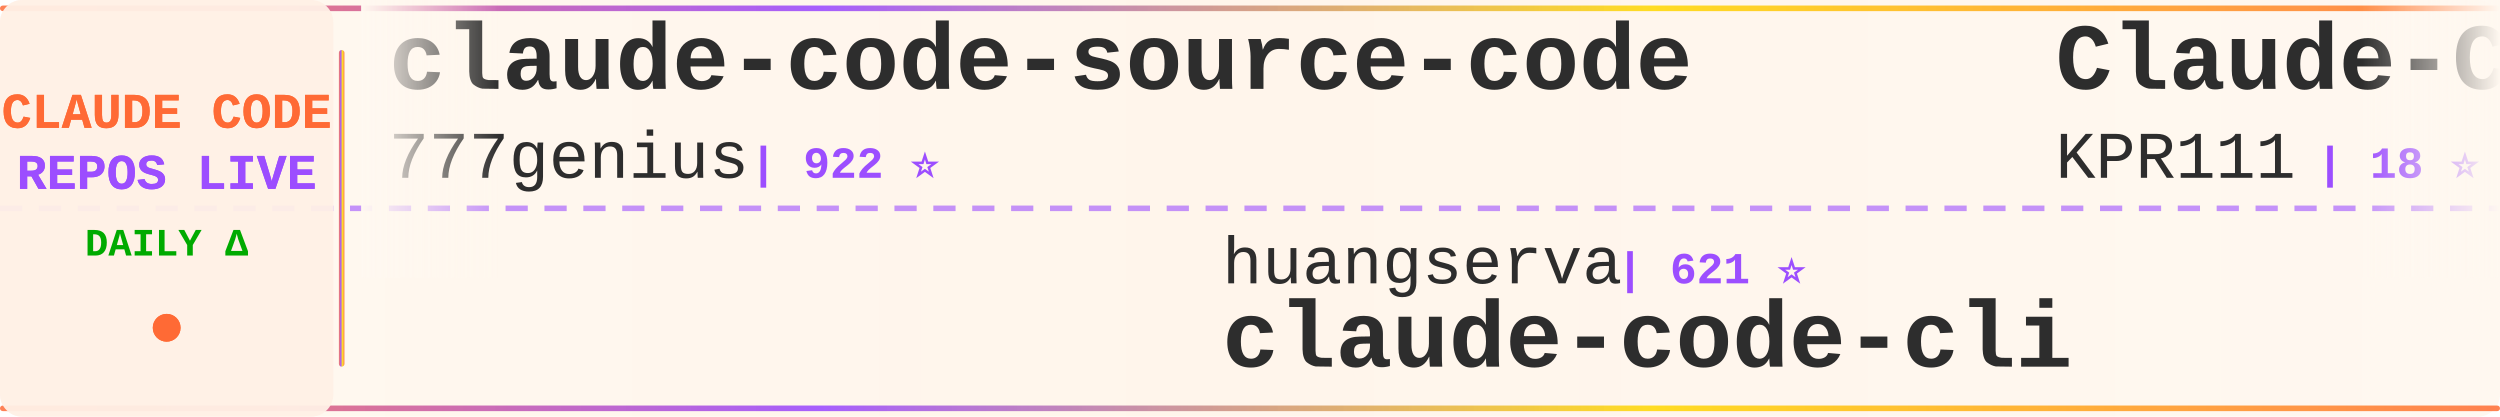
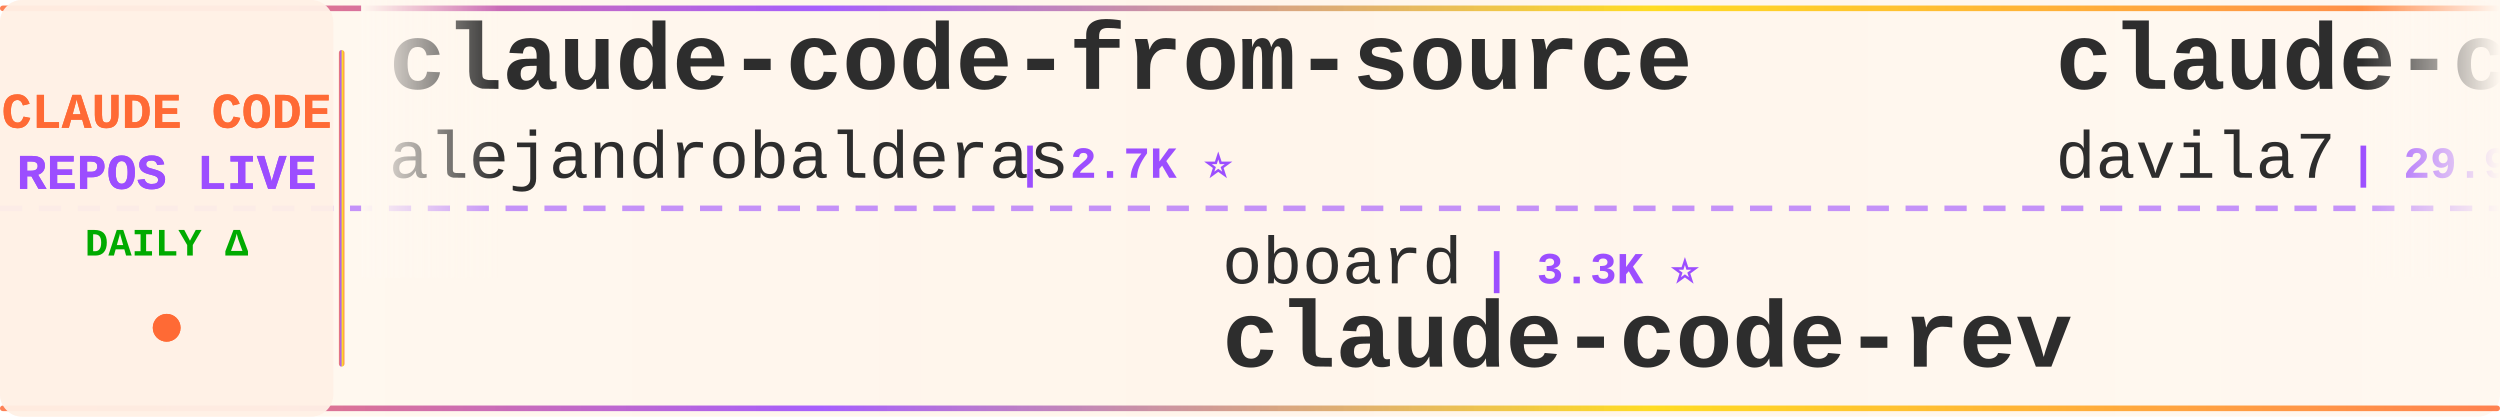
<svg xmlns="http://www.w3.org/2000/svg" width="900" height="150">
  <defs>
    <linearGradient id="tickerBg" x1="0%" y1="0%" x2="100%" y2="0%">
      <stop offset="0%" style="stop-color:#fff8f0;stop-opacity:0.98" />
      <stop offset="50%" style="stop-color:#fff5eb;stop-opacity:1" />
      <stop offset="100%" style="stop-color:#fff8f0;stop-opacity:0.98" />
    </linearGradient>
    <linearGradient id="borderGrad" x1="0%" y1="0%" x2="100%" y2="0%">
      <stop offset="0%" style="stop-color:#FF6B35;stop-opacity:0.85">
        <animate attributeName="stop-opacity" values="0.85;1;0.85" dur="2s" repeatCount="indefinite" />
      </stop>
      <stop offset="33%" style="stop-color:#9C4EFF;stop-opacity:0.9">
        <animate attributeName="stop-opacity" values="0.9;1;0.9" dur="2.2s" repeatCount="indefinite" />
      </stop>
      <stop offset="66%" style="stop-color:#FFD700;stop-opacity:0.85">
        <animate attributeName="stop-opacity" values="0.85;1;0.85" dur="1.8s" repeatCount="indefinite" />
      </stop>
      <stop offset="100%" style="stop-color:#FF6B35;stop-opacity:0.85">
        <animate attributeName="stop-opacity" values="0.85;1;0.85" dur="2s" repeatCount="indefinite" />
      </stop>
    </linearGradient>
    <filter id="textGlow">
      <feGaussianBlur stdDeviation="0.15" result="coloredBlur" />
      <feMerge>
        <feMergeNode in="coloredBlur" />
        <feMergeNode in="SourceGraphic" />
      </feMerge>
    </filter>
    <filter id="metricGlow">
      <feGaussianBlur stdDeviation="0.2" result="coloredBlur" />
      <feMerge>
        <feMergeNode in="coloredBlur" />
        <feMergeNode in="SourceGraphic" />
      </feMerge>
    </filter>
    <linearGradient id="leftFade" x1="0%" y1="0%" x2="100%" y2="0%">
      <stop offset="0%" style="stop-color:#fff8f0;stop-opacity:1" />
      <stop offset="100%" style="stop-color:#fff8f0;stop-opacity:0" />
    </linearGradient>
    <linearGradient id="rightFade" x1="0%" y1="0%" x2="100%" y2="0%">
      <stop offset="0%" style="stop-color:#fff8f0;stop-opacity:0" />
      <stop offset="100%" style="stop-color:#fff8f0;stop-opacity:1" />
    </linearGradient>
  </defs>
  <rect width="900" height="150" fill="url(#tickerBg)" rx="8" />
  <rect x="0" y="2" width="900" height="2" fill="url(#borderGrad)" rx="1" />
  <rect x="0" y="146" width="900" height="2" fill="url(#borderGrad)" rx="1" />
  <line x1="0" y1="75" x2="900" y2="75" stroke="#9C4EFF" stroke-width="2" stroke-dasharray="8 6" opacity="0.6" />
  <rect x="0" y="0" width="120" height="150" fill="#fff0e6" opacity="0.95" rx="8" />
  <text x="60" y="46" font-family="'Courier New', monospace" font-size="18" font-weight="bold" fill="#FF6B35" text-anchor="middle" filter="url(#textGlow)">
    CLAUDE CODE
  </text>
  <text x="60" y="68" font-family="'Courier New', monospace" font-size="18" font-weight="bold" fill="#9C4EFF" text-anchor="middle" filter="url(#textGlow)">
    REPOS LIVE
  </text>
  <text x="60" y="92" font-family="'Courier New', monospace" font-size="14" font-weight="bold" fill="#00aa00" text-anchor="middle">
    DAILY Δ
  </text>
  <circle cx="60" cy="118" r="5" fill="#FF6B35" filter="url(#metricGlow)">
    <animate attributeName="r" values="4;6;4" dur="1.5s" repeatCount="indefinite" />
    <animate attributeName="opacity" values="0.6;1;0.6" dur="1.5s" repeatCount="indefinite" />
  </circle>
  <rect x="122" y="18" width="2" height="114" fill="url(#borderGrad)" rx="1" />
  <clipPath id="tickerClip">
    <rect x="130" y="0" width="770" height="150" />
  </clipPath>
  <g clip-path="url(#tickerClip)">
    <g id="tickerItems">
      <animateTransform attributeName="transform" attributeType="XML" type="translate" from="0 0" to="-3000 0" dur="54s" repeatCount="indefinite" />
      <g transform="translate(0, 0)">
-         <text x="140" y="32" font-family="'Courier New', monospace" font-size="34" font-weight="bold" fill="#2d2d2d">claude-code-source-code</text>
-         <text x="140" y="64" font-family="'Courier New', monospace" font-size="24" font-weight="normal" fill="#2d2d2d" opacity="1.0">777genius</text>
-         <text x="270" y="64" font-family="'Courier New', monospace" font-size="16" font-weight="bold" fill="#9C4EFF"> | 922 ⭐</text>
+         <text x="140" y="32" font-family="'Courier New', monospace" font-size="34" font-weight="bold" fill="#2d2d2d">claude-code-from-source</text>
+         <text x="140" y="64" font-family="'Courier New', monospace" font-size="24" font-weight="normal" fill="#2d2d2d" opacity="1.0">alejandrobalderas</text>
+         <text x="366" y="64" font-family="'Courier New', monospace" font-size="16" font-weight="bold" fill="#9C4EFF"> | 2.7K ⭐</text>
      </g>
      <g transform="translate(300, 0)">
-         <text x="140" y="102" font-family="'Courier New', monospace" font-size="24" font-weight="normal" fill="#2d2d2d" opacity="1.0">huangserva</text>
-         <text x="282" y="102" font-family="'Courier New', monospace" font-size="16" font-weight="bold" fill="#9C4EFF"> | 621 ⭐</text>
-         <text x="140" y="132" font-family="'Courier New', monospace" font-size="34" font-weight="bold" fill="#2d2d2d">claude-code-cli</text>
+         <text x="140" y="102" font-family="'Courier New', monospace" font-size="24" font-weight="normal" fill="#2d2d2d" opacity="1.0">oboard</text>
+         <text x="234" y="102" font-family="'Courier New', monospace" font-size="16" font-weight="bold" fill="#9C4EFF"> | 3.3K ⭐</text>
+         <text x="140" y="132" font-family="'Courier New', monospace" font-size="34" font-weight="bold" fill="#2d2d2d">claude-code-rev</text>
      </g>
      <g transform="translate(600, 0)">
-         <text x="140" y="32" font-family="'Courier New', monospace" font-size="34" font-weight="bold" fill="#2d2d2d">Claude-Code</text>
-         <text x="140" y="64" font-family="'Courier New', monospace" font-size="24" font-weight="normal" fill="#2d2d2d" opacity="1.0">KPR111</text>
-         <text x="234" y="64" font-family="'Courier New', monospace" font-size="16" font-weight="bold" fill="#9C4EFF"> | 18 ⭐</text>
+         <text x="140" y="32" font-family="'Courier New', monospace" font-size="34" font-weight="bold" fill="#2d2d2d">claude-code-templates</text>
+         <text x="140" y="64" font-family="'Courier New', monospace" font-size="24" font-weight="normal" fill="#2d2d2d" opacity="1.0">davila7</text>
+         <text x="246" y="64" font-family="'Courier New', monospace" font-size="16" font-weight="bold" fill="#9C4EFF"> | 29.9K ⭐</text>
      </g>
      <g transform="translate(900, 0)">
-         <text x="140" y="102" font-family="'Courier New', monospace" font-size="24" font-weight="normal" fill="#2d2d2d" opacity="1.0">alejandrobalderas</text>
-         <text x="366" y="102" font-family="'Courier New', monospace" font-size="16" font-weight="bold" fill="#9C4EFF"> | 2.7K ⭐</text>
-         <text x="140" y="132" font-family="'Courier New', monospace" font-size="34" font-weight="bold" fill="#2d2d2d">claude-code-from-source</text>
+         <text x="140" y="102" font-family="'Courier New', monospace" font-size="24" font-weight="normal" fill="#2d2d2d" opacity="1.0">digitalsamba</text>
+         <text x="306" y="102" font-family="'Courier New', monospace" font-size="16" font-weight="bold" fill="#9C4EFF"> | 1.9K ⭐ +4</text>
+         <text x="140" y="132" font-family="'Courier New', monospace" font-size="34" font-weight="bold" fill="#2d2d2d">claude-code-video-toolki...</text>
      </g>
      <g transform="translate(1200, 0)">
-         <text x="140" y="32" font-family="'Courier New', monospace" font-size="34" font-weight="bold" fill="#2d2d2d">ClaudeCode</text>
-         <text x="140" y="64" font-family="'Courier New', monospace" font-size="24" font-weight="normal" fill="#2d2d2d" opacity="1.0">guanshan</text>
-         <text x="258" y="64" font-family="'Courier New', monospace" font-size="16" font-weight="bold" fill="#9C4EFF"> | 61 ⭐</text>
+         <text x="140" y="32" font-family="'Courier New', monospace" font-size="34" font-weight="bold" fill="#2d2d2d">claude-code-hooks-master...</text>
+         <text x="140" y="64" font-family="'Courier New', monospace" font-size="24" font-weight="normal" fill="#2d2d2d" opacity="1.0">disler</text>
+         <text x="234" y="64" font-family="'Courier New', monospace" font-size="16" font-weight="bold" fill="#9C4EFF"> | 3.9K ⭐ -1</text>
      </g>
      <g transform="translate(1500, 0)">
-         <text x="140" y="102" font-family="'Courier New', monospace" font-size="24" font-weight="normal" fill="#2d2d2d" opacity="1.0">Chachamaru127</text>
-         <text x="318" y="102" font-family="'Courier New', monospace" font-size="16" font-weight="bold" fill="#9C4EFF"> | 3.0K ⭐</text>
-         <text x="140" y="132" font-family="'Courier New', monospace" font-size="34" font-weight="bold" fill="#2d2d2d">claude-code-harness</text>
+         <text x="140" y="102" font-family="'Courier New', monospace" font-size="24" font-weight="normal" fill="#2d2d2d" opacity="1.0">anthropics</text>
+         <text x="282" y="102" font-family="'Courier New', monospace" font-size="16" font-weight="bold" fill="#9C4EFF"> | 164.7K ⭐ +70</text>
+         <text x="140" y="132" font-family="'Courier New', monospace" font-size="34" font-weight="bold" fill="#2d2d2d">skills</text>
      </g>
      <g transform="translate(1800, 0)">
-         <text x="140" y="32" font-family="'Courier New', monospace" font-size="34" font-weight="bold" fill="#2d2d2d">claude-code-sourcemap</text>
-         <text x="140" y="64" font-family="'Courier New', monospace" font-size="24" font-weight="normal" fill="#2d2d2d" opacity="1.0">ChinaSiro</text>
-         <text x="270" y="64" font-family="'Courier New', monospace" font-size="16" font-weight="bold" fill="#9C4EFF"> | 9.6K ⭐ +1</text>
+         <text x="140" y="32" font-family="'Courier New', monospace" font-size="34" font-weight="bold" fill="#2d2d2d">my-claude-code-setup</text>
+         <text x="140" y="64" font-family="'Courier New', monospace" font-size="24" font-weight="normal" fill="#2d2d2d" opacity="1.0">centminmod</text>
+         <text x="282" y="64" font-family="'Courier New', monospace" font-size="16" font-weight="bold" fill="#9C4EFF"> | 2.5K ⭐</text>
      </g>
      <g transform="translate(2100, 0)">
-         <text x="140" y="102" font-family="'Courier New', monospace" font-size="24" font-weight="normal" fill="#2d2d2d" opacity="1.0">disler</text>
-         <text x="234" y="102" font-family="'Courier New', monospace" font-size="16" font-weight="bold" fill="#9C4EFF"> | 1.5K ⭐</text>
-         <text x="140" y="132" font-family="'Courier New', monospace" font-size="34" font-weight="bold" fill="#2d2d2d">pi-vs-claude-code</text>
+         <text x="140" y="102" font-family="'Courier New', monospace" font-size="24" font-weight="normal" fill="#2d2d2d" opacity="1.0">ykdojo</text>
+         <text x="234" y="102" font-family="'Courier New', monospace" font-size="16" font-weight="bold" fill="#9C4EFF"> | 9.5K ⭐ +2</text>
+         <text x="140" y="132" font-family="'Courier New', monospace" font-size="34" font-weight="bold" fill="#2d2d2d">claude-code-tips</text>
      </g>
      <g transform="translate(2400, 0)">
-         <text x="140" y="32" font-family="'Courier New', monospace" font-size="34" font-weight="bold" fill="#2d2d2d">collection-claude-code-s...</text>
-         <text x="140" y="64" font-family="'Courier New', monospace" font-size="24" font-weight="normal" fill="#2d2d2d" opacity="1.0">chauncygu</text>
-         <text x="270" y="64" font-family="'Courier New', monospace" font-size="16" font-weight="bold" fill="#9C4EFF"> | 2.8K ⭐ +1</text>
+         <text x="140" y="32" font-family="'Courier New', monospace" font-size="34" font-weight="bold" fill="#2d2d2d">sc-claude-code-files</text>
+         <text x="140" y="64" font-family="'Courier New', monospace" font-size="24" font-weight="normal" fill="#2d2d2d" opacity="1.0">https-deeplearning-ai</text>
+         <text x="414" y="64" font-family="'Courier New', monospace" font-size="16" font-weight="bold" fill="#9C4EFF"> | 536 ⭐</text>
      </g>
      <g transform="translate(2700, 0)">
-         <text x="140" y="102" font-family="'Courier New', monospace" font-size="24" font-weight="normal" fill="#2d2d2d" opacity="1.0">Windy3f3f3f3f</text>
-         <text x="318" y="102" font-family="'Courier New', monospace" font-size="16" font-weight="bold" fill="#9C4EFF"> | 3.3K ⭐ +1</text>
-         <text x="140" y="132" font-family="'Courier New', monospace" font-size="34" font-weight="bold" fill="#2d2d2d">how-claude-code-works</text>
+         <text x="140" y="102" font-family="'Courier New', monospace" font-size="24" font-weight="normal" fill="#2d2d2d" opacity="1.0">pengchengneo</text>
+         <text x="306" y="102" font-family="'Courier New', monospace" font-size="16" font-weight="bold" fill="#9C4EFF"> | 1.7K ⭐ +1</text>
+         <text x="140" y="132" font-family="'Courier New', monospace" font-size="34" font-weight="bold" fill="#2d2d2d">Claude-Code</text>
      </g>
      <g transform="translate(3000, 0)">
-         <text x="140" y="32" font-family="'Courier New', monospace" font-size="34" font-weight="bold" fill="#2d2d2d">claude-code-source-code</text>
-         <text x="140" y="64" font-family="'Courier New', monospace" font-size="24" font-weight="normal" fill="#2d2d2d" opacity="1.0">777genius</text>
-         <text x="270" y="64" font-family="'Courier New', monospace" font-size="16" font-weight="bold" fill="#9C4EFF"> | 922 ⭐</text>
+         <text x="140" y="32" font-family="'Courier New', monospace" font-size="34" font-weight="bold" fill="#2d2d2d">claude-code-from-source</text>
+         <text x="140" y="64" font-family="'Courier New', monospace" font-size="24" font-weight="normal" fill="#2d2d2d" opacity="1.0">alejandrobalderas</text>
+         <text x="366" y="64" font-family="'Courier New', monospace" font-size="16" font-weight="bold" fill="#9C4EFF"> | 2.7K ⭐</text>
      </g>
      <g transform="translate(3300, 0)">
-         <text x="140" y="102" font-family="'Courier New', monospace" font-size="24" font-weight="normal" fill="#2d2d2d" opacity="1.0">huangserva</text>
-         <text x="282" y="102" font-family="'Courier New', monospace" font-size="16" font-weight="bold" fill="#9C4EFF"> | 621 ⭐</text>
-         <text x="140" y="132" font-family="'Courier New', monospace" font-size="34" font-weight="bold" fill="#2d2d2d">claude-code-cli</text>
+         <text x="140" y="102" font-family="'Courier New', monospace" font-size="24" font-weight="normal" fill="#2d2d2d" opacity="1.0">oboard</text>
+         <text x="234" y="102" font-family="'Courier New', monospace" font-size="16" font-weight="bold" fill="#9C4EFF"> | 3.3K ⭐</text>
+         <text x="140" y="132" font-family="'Courier New', monospace" font-size="34" font-weight="bold" fill="#2d2d2d">claude-code-rev</text>
      </g>
      <g transform="translate(3600, 0)">
-         <text x="140" y="32" font-family="'Courier New', monospace" font-size="34" font-weight="bold" fill="#2d2d2d">Claude-Code</text>
-         <text x="140" y="64" font-family="'Courier New', monospace" font-size="24" font-weight="normal" fill="#2d2d2d" opacity="1.0">KPR111</text>
-         <text x="234" y="64" font-family="'Courier New', monospace" font-size="16" font-weight="bold" fill="#9C4EFF"> | 18 ⭐</text>
+         <text x="140" y="32" font-family="'Courier New', monospace" font-size="34" font-weight="bold" fill="#2d2d2d">claude-code-templates</text>
+         <text x="140" y="64" font-family="'Courier New', monospace" font-size="24" font-weight="normal" fill="#2d2d2d" opacity="1.0">davila7</text>
+         <text x="246" y="64" font-family="'Courier New', monospace" font-size="16" font-weight="bold" fill="#9C4EFF"> | 29.9K ⭐</text>
      </g>
      <g transform="translate(3900, 0)">
-         <text x="140" y="102" font-family="'Courier New', monospace" font-size="24" font-weight="normal" fill="#2d2d2d" opacity="1.0">alejandrobalderas</text>
-         <text x="366" y="102" font-family="'Courier New', monospace" font-size="16" font-weight="bold" fill="#9C4EFF"> | 2.7K ⭐</text>
-         <text x="140" y="132" font-family="'Courier New', monospace" font-size="34" font-weight="bold" fill="#2d2d2d">claude-code-from-source</text>
+         <text x="140" y="102" font-family="'Courier New', monospace" font-size="24" font-weight="normal" fill="#2d2d2d" opacity="1.0">digitalsamba</text>
+         <text x="306" y="102" font-family="'Courier New', monospace" font-size="16" font-weight="bold" fill="#9C4EFF"> | 1.9K ⭐ +4</text>
+         <text x="140" y="132" font-family="'Courier New', monospace" font-size="34" font-weight="bold" fill="#2d2d2d">claude-code-video-toolki...</text>
      </g>
    </g>
  </g>
  <rect x="130" y="0" width="50" height="100" fill="url(#leftFade)" />
  <rect x="850" y="0" width="50" height="100" fill="url(#rightFade)" />
</svg>
